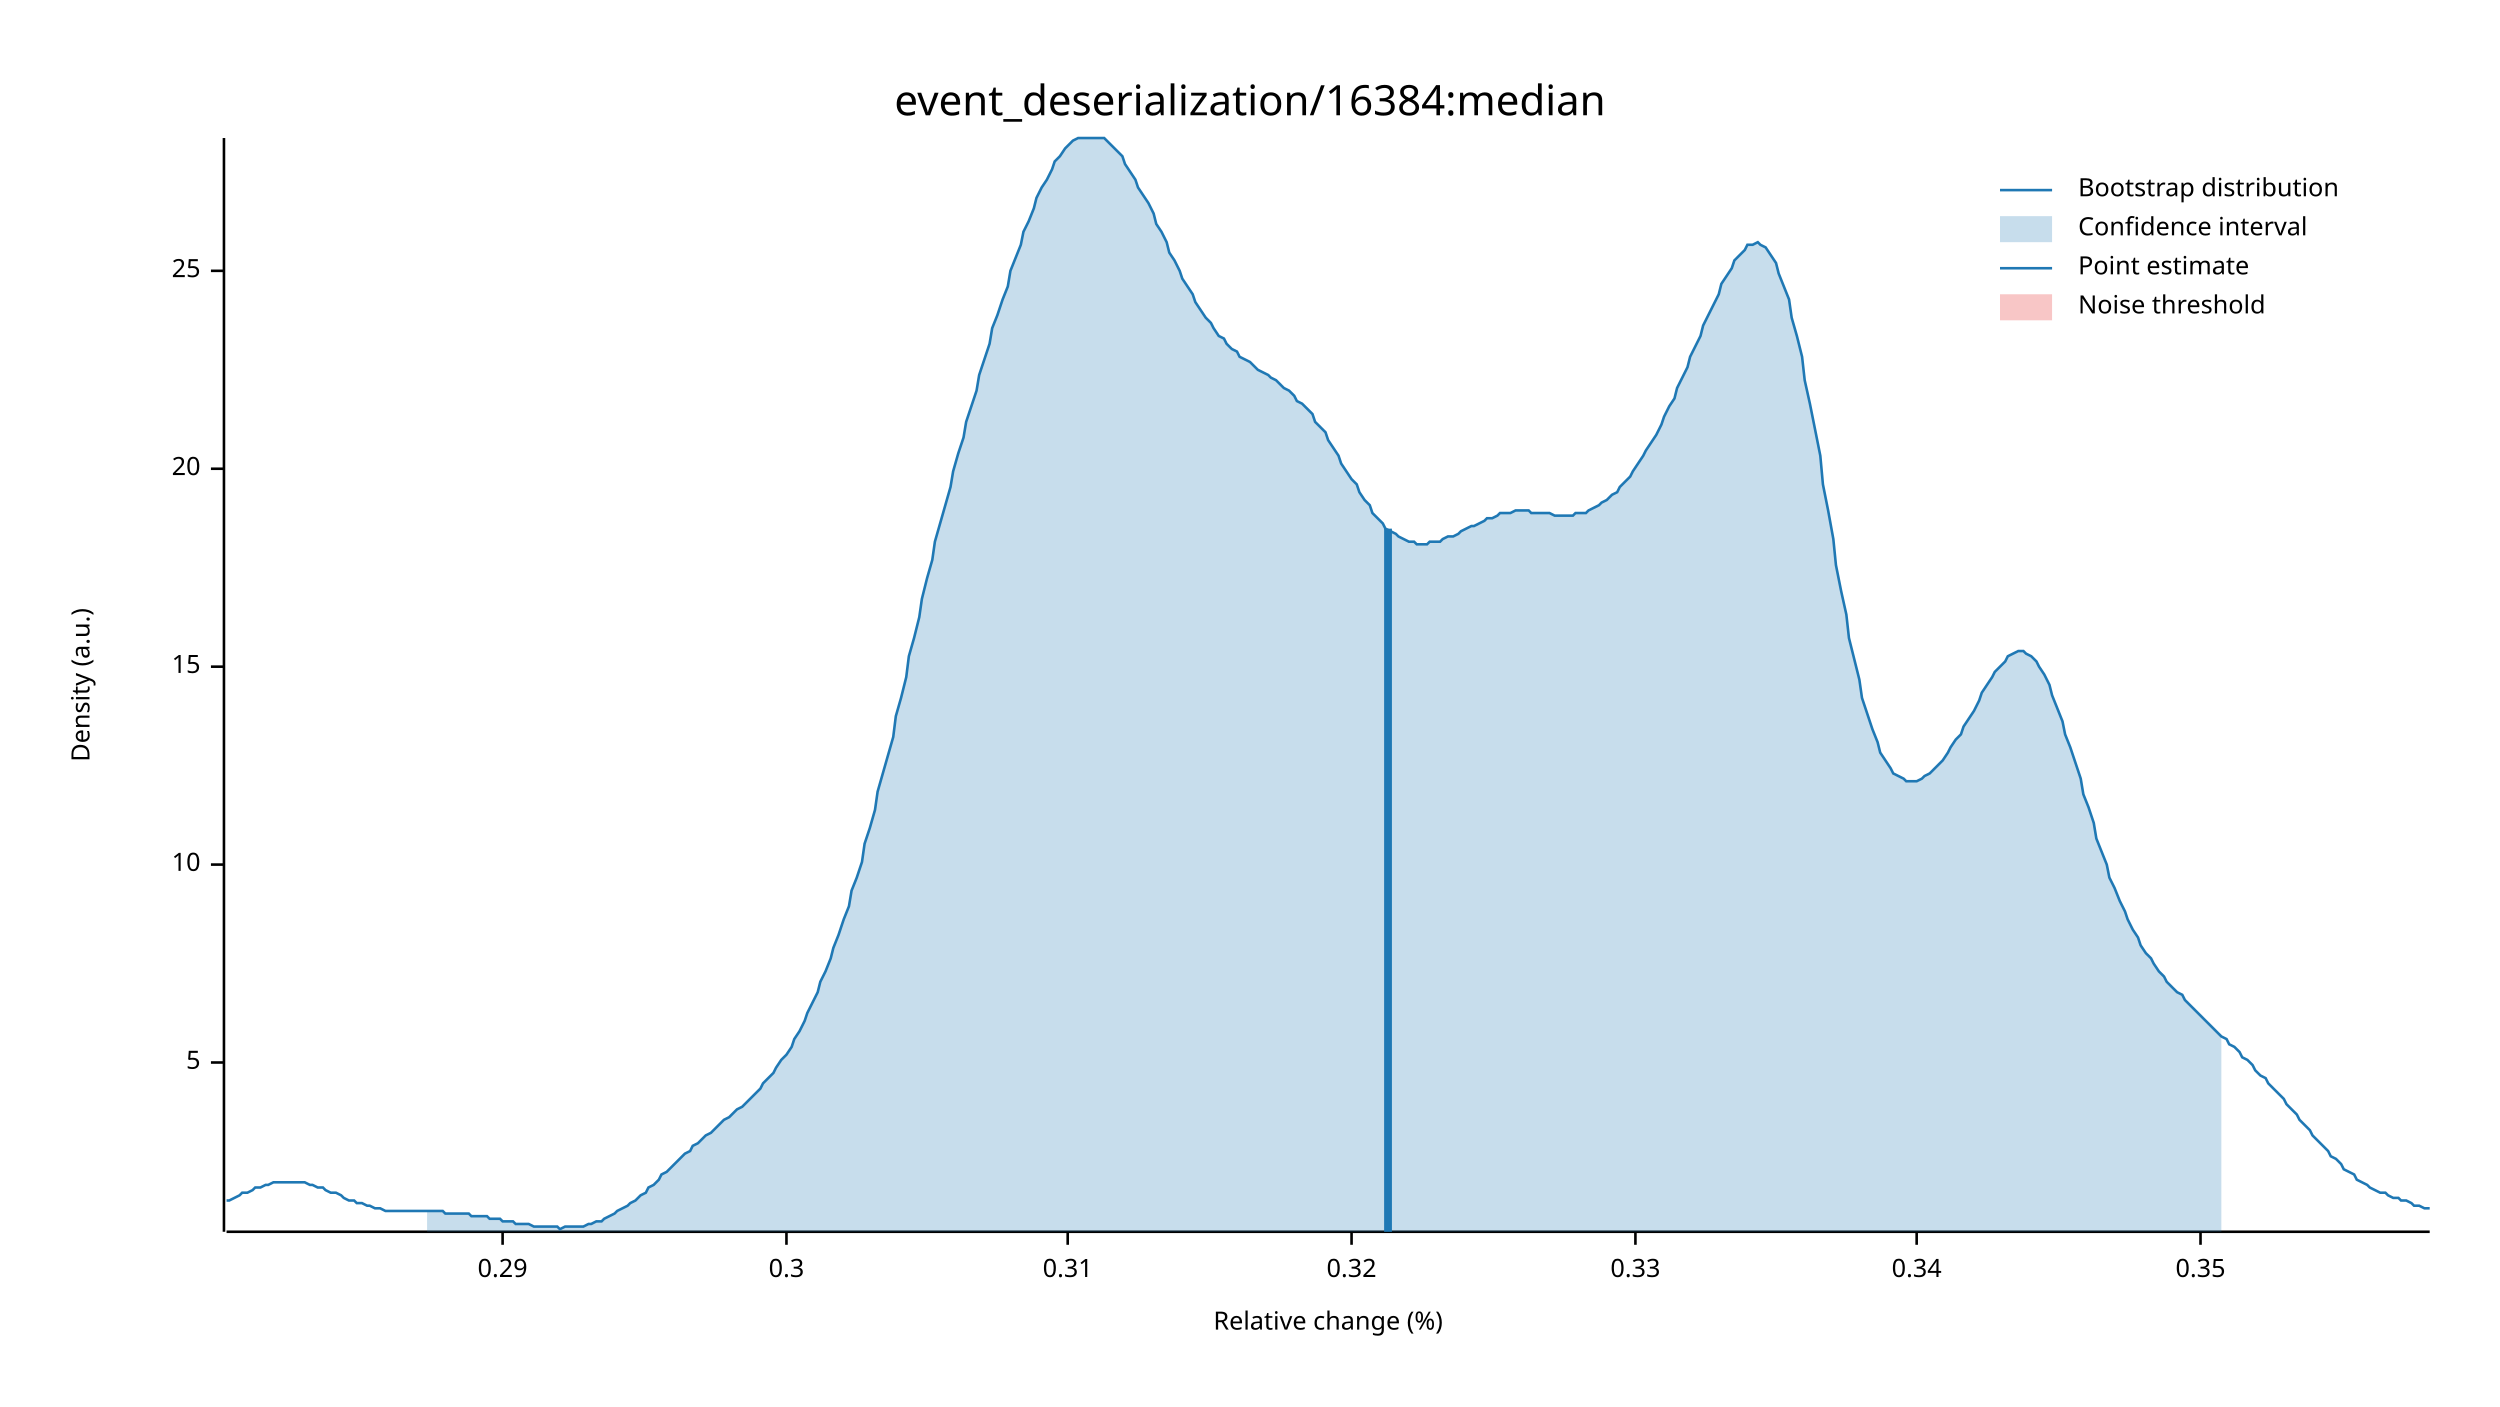
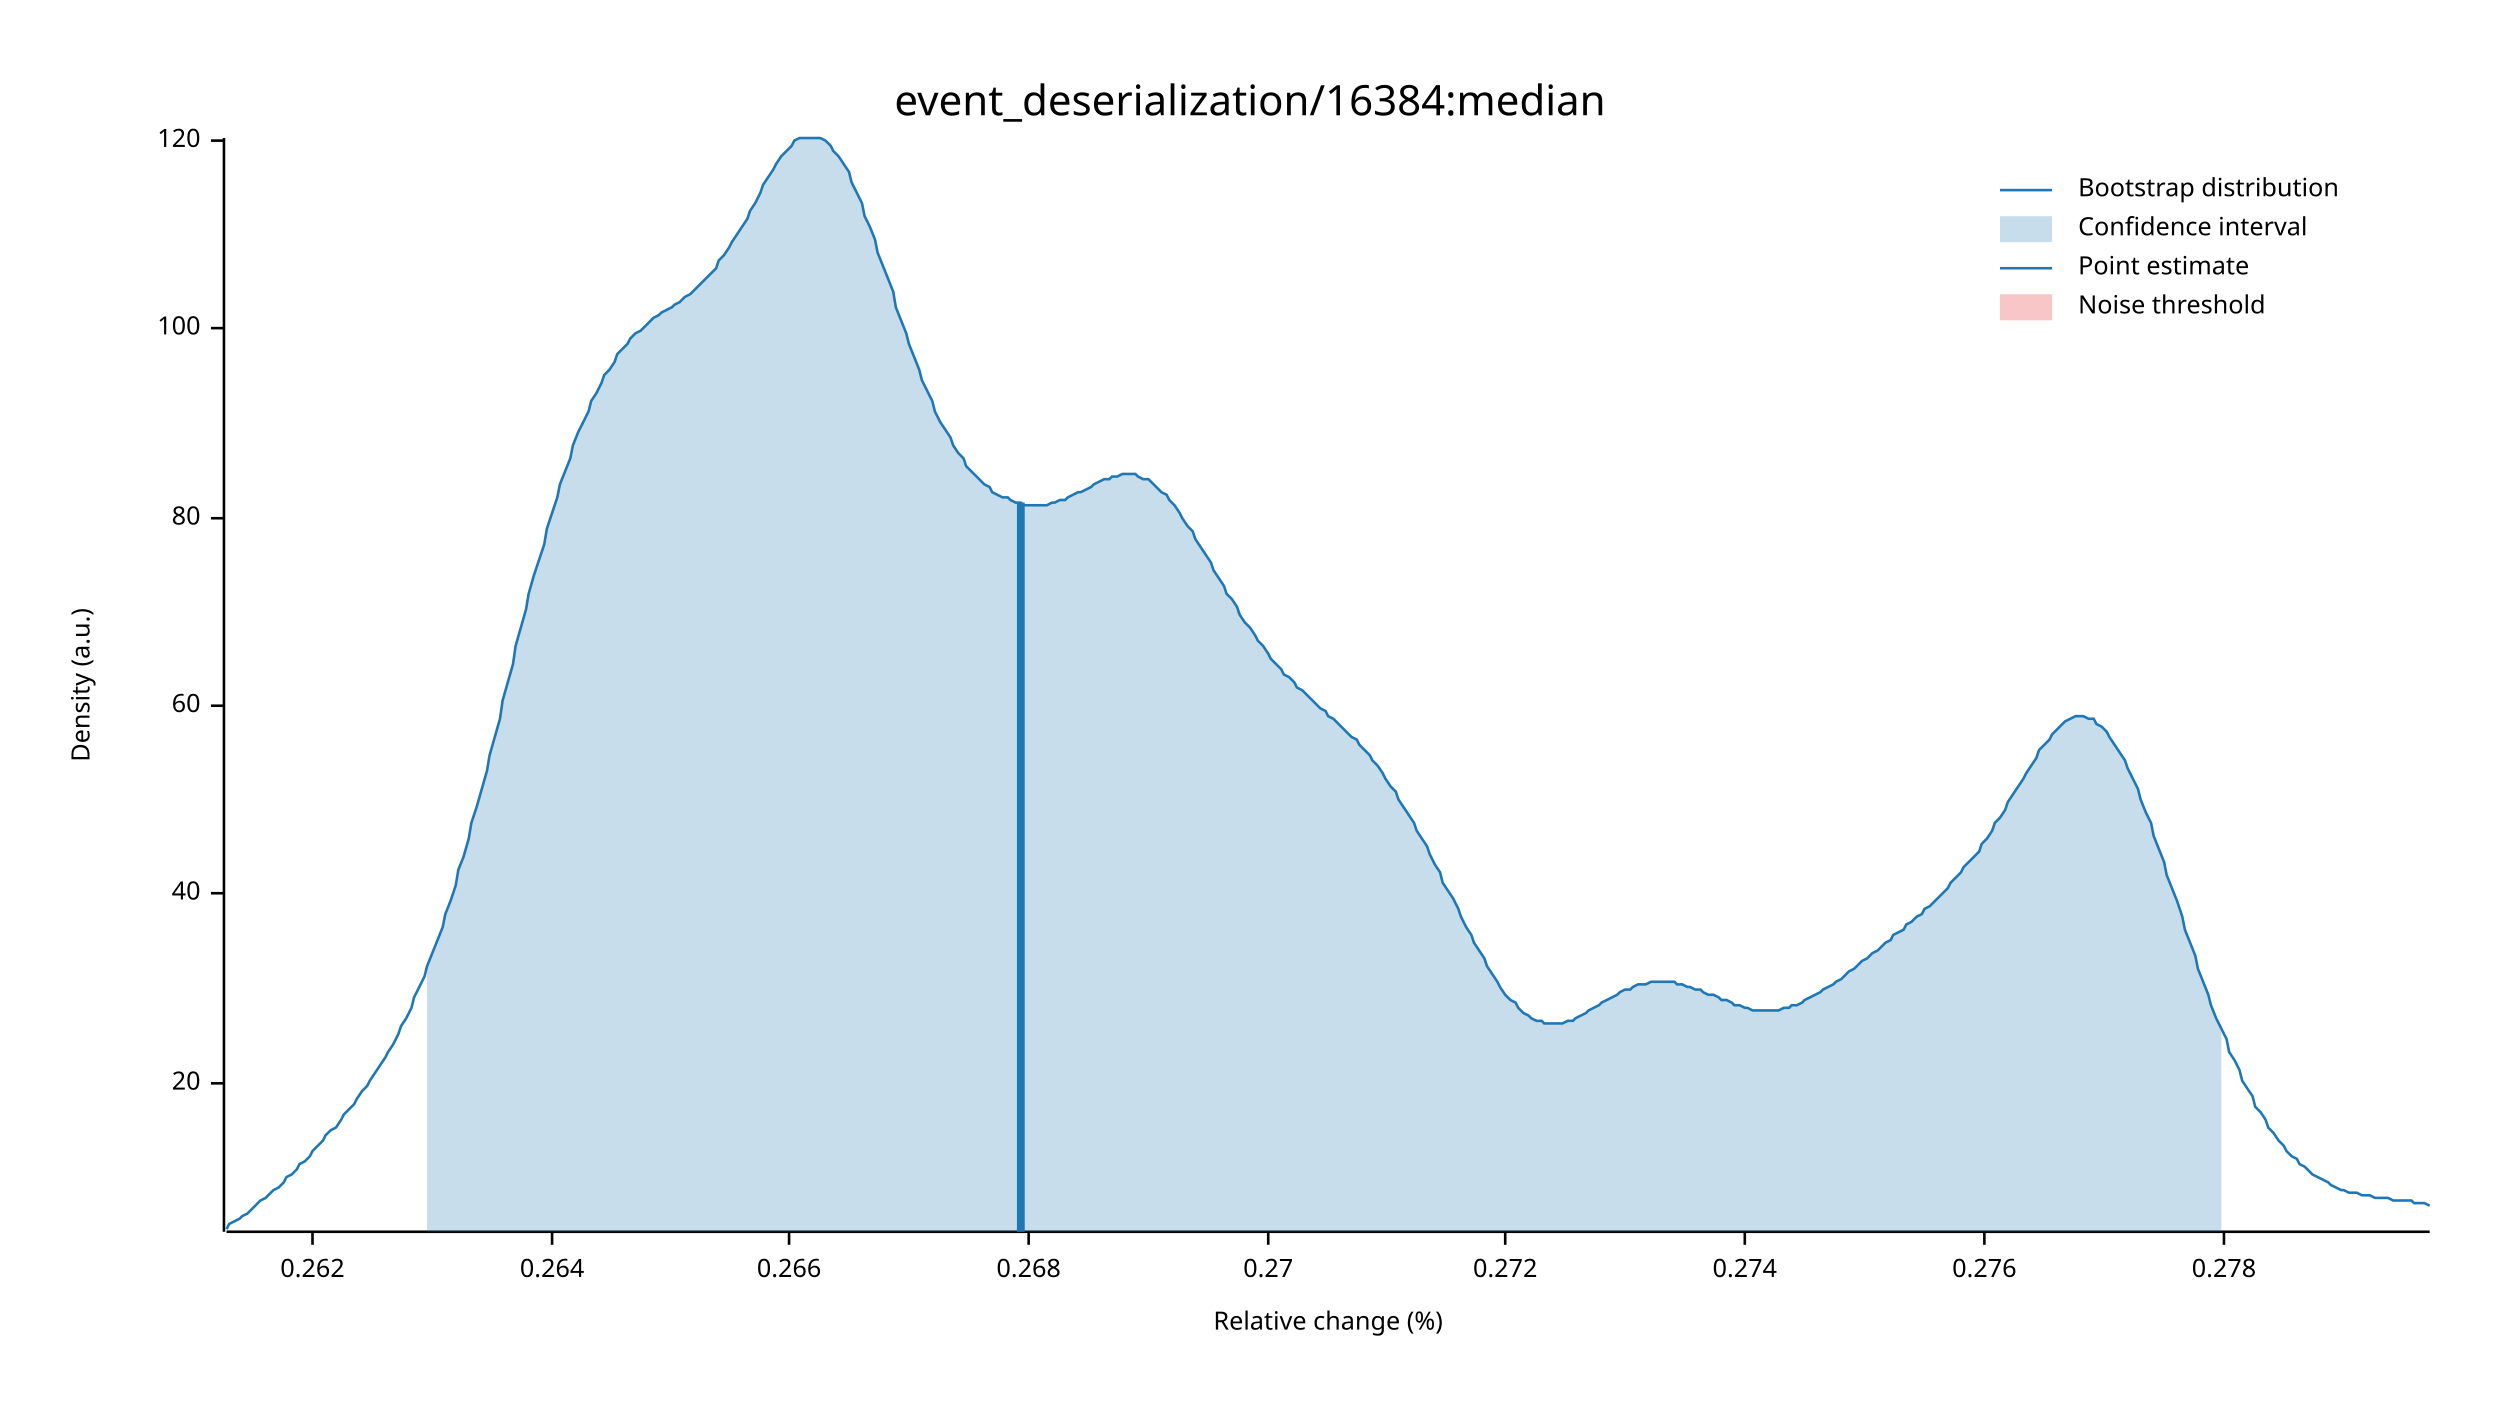
<svg xmlns="http://www.w3.org/2000/svg" width="960" height="540" viewBox="0 0 960 540">
  <text x="480" y="32" dy="0.76em" text-anchor="middle" font-family="sans-serif" font-size="16.129" opacity="1" fill="#000000">
event_deserialization/16384:median
</text>
  <text x="27" y="263" dy="0.76em" text-anchor="middle" font-family="sans-serif" font-size="9.677" opacity="1" fill="#000000" transform="rotate(270, 27, 263)">
Density (a.u.)
</text>
  <text x="510" y="513" dy="-0.5ex" text-anchor="middle" font-family="sans-serif" font-size="9.677" opacity="1" fill="#000000">
Relative change (%)
</text>
  <polyline fill="none" opacity="1" stroke="#000000" stroke-width="1" points="86,53 86,473 " />
-   <text x="77" y="408" dy="0.5ex" text-anchor="end" font-family="sans-serif" font-size="9.677" opacity="1" fill="#000000">
- 5
- </text>
-   <polyline fill="none" opacity="1" stroke="#000000" stroke-width="1" points="81,408 86,408 " />
-   <text x="77" y="332" dy="0.5ex" text-anchor="end" font-family="sans-serif" font-size="9.677" opacity="1" fill="#000000">
- 10
- </text>
-   <polyline fill="none" opacity="1" stroke="#000000" stroke-width="1" points="81,332 86,332 " />
-   <text x="77" y="256" dy="0.5ex" text-anchor="end" font-family="sans-serif" font-size="9.677" opacity="1" fill="#000000">
- 15
- </text>
-   <polyline fill="none" opacity="1" stroke="#000000" stroke-width="1" points="81,256 86,256 " />
-   <text x="77" y="180" dy="0.5ex" text-anchor="end" font-family="sans-serif" font-size="9.677" opacity="1" fill="#000000">
+   <text x="77" y="416" dy="0.5ex" text-anchor="end" font-family="sans-serif" font-size="9.677" opacity="1" fill="#000000">
20
</text>
-   <polyline fill="none" opacity="1" stroke="#000000" stroke-width="1" points="81,180 86,180 " />
-   <text x="77" y="104" dy="0.5ex" text-anchor="end" font-family="sans-serif" font-size="9.677" opacity="1" fill="#000000">
- 25
+   <polyline fill="none" opacity="1" stroke="#000000" stroke-width="1" points="81,416 86,416 " />
+   <text x="77" y="343" dy="0.5ex" text-anchor="end" font-family="sans-serif" font-size="9.677" opacity="1" fill="#000000">
+ 40
</text>
-   <polyline fill="none" opacity="1" stroke="#000000" stroke-width="1" points="81,104 86,104 " />
+   <polyline fill="none" opacity="1" stroke="#000000" stroke-width="1" points="81,343 86,343 " />
+   <text x="77" y="271" dy="0.5ex" text-anchor="end" font-family="sans-serif" font-size="9.677" opacity="1" fill="#000000">
+ 60
+ </text>
+   <polyline fill="none" opacity="1" stroke="#000000" stroke-width="1" points="81,271 86,271 " />
+   <text x="77" y="199" dy="0.5ex" text-anchor="end" font-family="sans-serif" font-size="9.677" opacity="1" fill="#000000">
+ 80
+ </text>
+   <polyline fill="none" opacity="1" stroke="#000000" stroke-width="1" points="81,199 86,199 " />
+   <text x="77" y="126" dy="0.5ex" text-anchor="end" font-family="sans-serif" font-size="9.677" opacity="1" fill="#000000">
+ 100
+ </text>
+   <polyline fill="none" opacity="1" stroke="#000000" stroke-width="1" points="81,126 86,126 " />
+   <text x="77" y="54" dy="0.5ex" text-anchor="end" font-family="sans-serif" font-size="9.677" opacity="1" fill="#000000">
+ 120
+ </text>
+   <polyline fill="none" opacity="1" stroke="#000000" stroke-width="1" points="81,54 86,54 " />
  <polyline fill="none" opacity="1" stroke="#000000" stroke-width="1" points="87,473 933,473 " />
-   <text x="193" y="483" dy="0.76em" text-anchor="middle" font-family="sans-serif" font-size="9.677" opacity="1" fill="#000000">
- 0.29
+   <text x="120" y="483" dy="0.76em" text-anchor="middle" font-family="sans-serif" font-size="9.677" opacity="1" fill="#000000">
+ 0.262
</text>
-   <polyline fill="none" opacity="1" stroke="#000000" stroke-width="1" points="193,473 193,478 " />
-   <text x="302" y="483" dy="0.76em" text-anchor="middle" font-family="sans-serif" font-size="9.677" opacity="1" fill="#000000">
- 0.3
+   <polyline fill="none" opacity="1" stroke="#000000" stroke-width="1" points="120,473 120,478 " />
+   <text x="212" y="483" dy="0.76em" text-anchor="middle" font-family="sans-serif" font-size="9.677" opacity="1" fill="#000000">
+ 0.264
</text>
-   <polyline fill="none" opacity="1" stroke="#000000" stroke-width="1" points="302,473 302,478 " />
-   <text x="410" y="483" dy="0.76em" text-anchor="middle" font-family="sans-serif" font-size="9.677" opacity="1" fill="#000000">
- 0.31
+   <polyline fill="none" opacity="1" stroke="#000000" stroke-width="1" points="212,473 212,478 " />
+   <text x="303" y="483" dy="0.76em" text-anchor="middle" font-family="sans-serif" font-size="9.677" opacity="1" fill="#000000">
+ 0.266
</text>
-   <polyline fill="none" opacity="1" stroke="#000000" stroke-width="1" points="410,473 410,478 " />
-   <text x="519" y="483" dy="0.76em" text-anchor="middle" font-family="sans-serif" font-size="9.677" opacity="1" fill="#000000">
- 0.32
+   <polyline fill="none" opacity="1" stroke="#000000" stroke-width="1" points="303,473 303,478 " />
+   <text x="395" y="483" dy="0.76em" text-anchor="middle" font-family="sans-serif" font-size="9.677" opacity="1" fill="#000000">
+ 0.268
</text>
-   <polyline fill="none" opacity="1" stroke="#000000" stroke-width="1" points="519,473 519,478 " />
-   <text x="628" y="483" dy="0.76em" text-anchor="middle" font-family="sans-serif" font-size="9.677" opacity="1" fill="#000000">
- 0.33
+   <polyline fill="none" opacity="1" stroke="#000000" stroke-width="1" points="395,473 395,478 " />
+   <text x="487" y="483" dy="0.76em" text-anchor="middle" font-family="sans-serif" font-size="9.677" opacity="1" fill="#000000">
+ 0.27
</text>
-   <polyline fill="none" opacity="1" stroke="#000000" stroke-width="1" points="628,473 628,478 " />
-   <text x="736" y="483" dy="0.76em" text-anchor="middle" font-family="sans-serif" font-size="9.677" opacity="1" fill="#000000">
- 0.34
+   <polyline fill="none" opacity="1" stroke="#000000" stroke-width="1" points="487,473 487,478 " />
+   <text x="578" y="483" dy="0.76em" text-anchor="middle" font-family="sans-serif" font-size="9.677" opacity="1" fill="#000000">
+ 0.272
</text>
-   <polyline fill="none" opacity="1" stroke="#000000" stroke-width="1" points="736,473 736,478 " />
-   <text x="845" y="483" dy="0.76em" text-anchor="middle" font-family="sans-serif" font-size="9.677" opacity="1" fill="#000000">
- 0.35
+   <polyline fill="none" opacity="1" stroke="#000000" stroke-width="1" points="578,473 578,478 " />
+   <text x="670" y="483" dy="0.76em" text-anchor="middle" font-family="sans-serif" font-size="9.677" opacity="1" fill="#000000">
+ 0.274
</text>
-   <polyline fill="none" opacity="1" stroke="#000000" stroke-width="1" points="845,473 845,478 " />
-   <polyline fill="none" opacity="1" stroke="#1F78B4" stroke-width="1" points="87,461 88,461 90,460 92,459 93,458 95,458 97,457 98,456 100,456 102,455 103,455 105,454 107,454 109,454 110,454 112,454 114,454 115,454 117,454 119,455 120,455 122,456 124,456 125,457 127,458 129,458 131,459 132,460 134,461 136,461 137,462 139,462 141,463 142,463 144,464 146,464 148,465 149,465 151,465 153,465 154,465 156,465 158,465 159,465 161,465 163,465 164,465 166,465 168,465 170,465 171,466 173,466 175,466 176,466 178,466 180,466 181,467 183,467 185,467 187,467 188,468 190,468 192,468 193,469 195,469 197,469 198,470 200,470 202,470 203,470 205,471 207,471 209,471 210,471 212,471 214,471 215,472 217,471 219,471 220,471 222,471 224,471 226,470 227,470 229,469 231,469 232,468 234,467 236,466 237,465 239,464 241,463 242,462 244,461 246,459 248,458 249,456 251,455 253,453 254,451 256,450 258,448 259,447 261,445 263,443 265,442 266,440 268,439 270,437 271,436 273,435 275,433 276,432 278,430 280,429 281,428 283,426 285,425 287,423 288,422 290,420 292,418 293,416 295,414 297,412 298,410 300,407 302,405 304,402 305,399 307,396 309,392 310,389 312,385 314,381 315,377 317,373 319,368 320,364 322,359 324,353 326,348 327,342 329,337 331,331 332,324 334,318 336,311 337,304 339,297 341,290 343,283 344,275 346,268 348,260 349,252 351,245 353,237 354,230 356,222 358,215 359,208 361,201 363,194 365,187 366,181 368,174 370,168 371,162 373,156 375,150 376,144 378,138 380,132 381,126 383,121 385,115 387,110 388,104 390,99 392,94 393,89 395,85 397,80 398,76 400,72 402,69 404,65 405,62 407,60 409,57 410,56 412,54 414,53 415,53 417,53 419,53 420,53 422,53 424,53 426,55 427,56 429,58 431,60 432,63 434,66 436,69 437,72 439,75 441,78 443,82 444,86 446,89 448,93 449,97 451,100 453,104 454,107 456,110 458,113 459,116 461,119 463,122 465,124 466,126 468,129 470,130 471,132 473,134 475,135 476,137 478,138 480,139 482,141 483,142 485,143 487,144 488,145 490,146 492,148 493,149 495,150 497,152 498,154 500,155 502,157 504,159 505,162 507,164 509,166 510,169 512,172 514,175 515,178 517,181 519,184 521,186 522,189 524,192 526,194 527,197 529,199 531,201 532,203 534,204 536,205 537,206 539,207 541,208 543,208 544,209 546,209 548,209 549,208 551,208 553,208 554,207 556,206 558,206 560,205 561,204 563,203 565,202 566,202 568,201 570,200 571,199 573,199 575,198 576,197 578,197 580,197 582,196 583,196 585,196 587,196 588,197 590,197 592,197 593,197 595,197 597,198 599,198 600,198 602,198 604,198 605,197 607,197 609,197 610,196 612,195 614,194 615,193 617,192 619,190 621,189 622,187 624,185 626,183 627,181 629,178 631,175 632,173 634,170 636,167 638,163 639,160 641,156 643,153 644,149 646,145 648,141 649,137 651,133 653,129 654,125 656,121 658,117 660,113 661,109 663,106 665,103 666,100 668,98 670,96 671,94 673,94 675,93 676,94 678,95 680,98 682,101 683,105 685,110 687,115 688,122 690,129 692,137 693,146 695,155 697,165 699,175 700,186 702,196 704,207 705,217 707,227 709,236 710,245 712,253 714,261 715,268 717,274 719,280 721,285 722,289 724,292 726,295 727,297 729,298 731,299 732,300 734,300 736,300 738,299 739,298 741,297 743,295 744,294 746,292 748,289 749,287 751,284 753,282 754,279 756,276 758,273 760,269 761,266 763,263 765,260 766,258 768,256 770,254 771,252 773,251 775,250 777,250 778,251 780,252 782,254 783,256 785,259 787,263 788,267 790,272 792,277 793,282 795,287 797,293 799,299 800,305 802,310 804,316 805,322 807,327 809,332 810,337 812,341 814,346 816,350 817,353 819,357 821,360 822,363 824,366 826,368 827,370 829,373 831,375 832,377 834,379 836,381 838,382 839,384 841,386 843,388 844,389 846,391 848,393 849,394 851,396 853,398 855,399 856,401 858,402 860,404 861,406 863,407 865,409 866,411 868,413 870,414 871,416 873,418 875,420 877,422 878,424 880,426 882,428 883,430 885,432 887,434 888,436 890,438 892,440 894,442 895,444 897,445 899,447 900,449 902,450 904,451 905,453 907,454 909,455 910,456 912,457 914,458 916,458 917,459 919,460 921,460 922,461 924,461 926,462 927,463 929,463 931,464 933,464 " />
-   <polygon opacity="0.25" fill="#1F78B4" points="164,465 166,465 168,465 170,465 171,466 173,466 175,466 176,466 178,466 180,466 181,467 183,467 185,467 187,467 188,468 190,468 192,468 193,469 195,469 197,469 198,470 200,470 202,470 203,470 205,471 207,471 209,471 210,471 212,471 214,471 215,472 217,471 219,471 220,471 222,471 224,471 226,470 227,470 229,469 231,469 232,468 234,467 236,466 237,465 239,464 241,463 242,462 244,461 246,459 248,458 249,456 251,455 253,453 254,451 256,450 258,448 259,447 261,445 263,443 265,442 266,440 268,439 270,437 271,436 273,435 275,433 276,432 278,430 280,429 281,428 283,426 285,425 287,423 288,422 290,420 292,418 293,416 295,414 297,412 298,410 300,407 302,405 304,402 305,399 307,396 309,392 310,389 312,385 314,381 315,377 317,373 319,368 320,364 322,359 324,353 326,348 327,342 329,337 331,331 332,324 334,318 336,311 337,304 339,297 341,290 343,283 344,275 346,268 348,260 349,252 351,245 353,237 354,230 356,222 358,215 359,208 361,201 363,194 365,187 366,181 368,174 370,168 371,162 373,156 375,150 376,144 378,138 380,132 381,126 383,121 385,115 387,110 388,104 390,99 392,94 393,89 395,85 397,80 398,76 400,72 402,69 404,65 405,62 407,60 409,57 410,56 412,54 414,53 415,53 417,53 419,53 420,53 422,53 424,53 426,55 427,56 429,58 431,60 432,63 434,66 436,69 437,72 439,75 441,78 443,82 444,86 446,89 448,93 449,97 451,100 453,104 454,107 456,110 458,113 459,116 461,119 463,122 465,124 466,126 468,129 470,130 471,132 473,134 475,135 476,137 478,138 480,139 482,141 483,142 485,143 487,144 488,145 490,146 492,148 493,149 495,150 497,152 498,154 500,155 502,157 504,159 505,162 507,164 509,166 510,169 512,172 514,175 515,178 517,181 519,184 521,186 522,189 524,192 526,194 527,197 529,199 531,201 532,203 534,204 536,205 537,206 539,207 541,208 543,208 544,209 546,209 548,209 549,208 551,208 553,208 554,207 556,206 558,206 560,205 561,204 563,203 565,202 566,202 568,201 570,200 571,199 573,199 575,198 576,197 578,197 580,197 582,196 583,196 585,196 587,196 588,197 590,197 592,197 593,197 595,197 597,198 599,198 600,198 602,198 604,198 605,197 607,197 609,197 610,196 612,195 614,194 615,193 617,192 619,190 621,189 622,187 624,185 626,183 627,181 629,178 631,175 632,173 634,170 636,167 638,163 639,160 641,156 643,153 644,149 646,145 648,141 649,137 651,133 653,129 654,125 656,121 658,117 660,113 661,109 663,106 665,103 666,100 668,98 670,96 671,94 673,94 675,93 676,94 678,95 680,98 682,101 683,105 685,110 687,115 688,122 690,129 692,137 693,146 695,155 697,165 699,175 700,186 702,196 704,207 705,217 707,227 709,236 710,245 712,253 714,261 715,268 717,274 719,280 721,285 722,289 724,292 726,295 727,297 729,298 731,299 732,300 734,300 736,300 738,299 739,298 741,297 743,295 744,294 746,292 748,289 749,287 751,284 753,282 754,279 756,276 758,273 760,269 761,266 763,263 765,260 766,258 768,256 770,254 771,252 773,251 775,250 777,250 778,251 780,252 782,254 783,256 785,259 787,263 788,267 790,272 792,277 793,282 795,287 797,293 799,299 800,305 802,310 804,316 805,322 807,327 809,332 810,337 812,341 814,346 816,350 817,353 819,357 821,360 822,363 824,366 826,368 827,370 829,373 831,375 832,377 834,379 836,381 838,382 839,384 841,386 843,388 844,389 846,391 848,393 849,394 851,396 853,398 853,473 164,473 " />
-   <polyline fill="none" opacity="1" stroke="#1F78B4" stroke-width="3" points="533,473 533,203 " />
+   <polyline fill="none" opacity="1" stroke="#000000" stroke-width="1" points="670,473 670,478 " />
+   <text x="762" y="483" dy="0.76em" text-anchor="middle" font-family="sans-serif" font-size="9.677" opacity="1" fill="#000000">
+ 0.276
+ </text>
+   <polyline fill="none" opacity="1" stroke="#000000" stroke-width="1" points="762,473 762,478 " />
+   <text x="854" y="483" dy="0.76em" text-anchor="middle" font-family="sans-serif" font-size="9.677" opacity="1" fill="#000000">
+ 0.278
+ </text>
+   <polyline fill="none" opacity="1" stroke="#000000" stroke-width="1" points="854,473 854,478 " />
+   <polyline fill="none" opacity="1" stroke="#1F78B4" stroke-width="1" points="87,472 88,470 90,469 92,468 93,467 95,466 97,464 98,463 100,461 102,460 103,459 105,457 107,456 109,454 110,452 112,451 114,449 115,447 117,446 119,444 120,442 122,440 124,438 125,436 127,434 129,433 131,430 132,428 134,426 136,424 137,422 139,419 141,417 142,415 144,412 146,409 148,406 149,404 151,401 153,397 154,394 156,391 158,387 159,383 161,379 163,375 164,371 166,366 168,361 170,356 171,351 173,346 175,340 176,334 178,329 180,322 181,316 183,310 185,303 187,296 188,290 190,283 192,276 193,269 195,262 197,255 198,248 200,241 202,234 203,228 205,221 207,215 209,209 210,203 212,197 214,191 215,186 217,181 219,176 220,171 222,166 224,162 226,158 227,154 229,151 231,147 232,144 234,142 236,139 237,136 239,134 241,132 242,130 244,128 246,127 248,125 249,124 251,122 253,121 254,120 256,119 258,118 259,117 261,116 263,114 265,113 266,112 268,110 270,108 271,107 273,105 275,103 276,100 278,98 280,95 281,93 283,90 285,87 287,84 288,81 290,78 292,74 293,71 295,68 297,65 298,63 300,60 302,58 304,56 305,54 307,53 309,53 310,53 312,53 314,53 315,53 317,54 319,56 320,58 322,60 324,63 326,66 327,70 329,74 331,78 332,83 334,87 336,92 337,97 339,102 341,107 343,112 344,118 346,123 348,128 349,132 351,137 353,142 354,146 356,150 358,154 359,158 361,162 363,165 365,168 366,171 368,174 370,176 371,179 373,181 375,183 376,184 378,186 380,187 381,189 383,190 385,191 387,191 388,192 390,193 392,193 393,194 395,194 397,194 398,194 400,194 402,194 404,193 405,193 407,192 409,192 410,191 412,190 414,189 415,189 417,188 419,187 420,186 422,185 424,184 426,184 427,183 429,183 431,182 432,182 434,182 436,182 437,183 439,184 441,184 443,186 444,187 446,189 448,190 449,192 451,194 453,197 454,199 456,202 458,204 459,207 461,210 463,213 465,216 466,219 468,222 470,225 471,228 473,230 475,233 476,236 478,239 480,241 482,244 483,246 485,248 487,251 488,253 490,255 492,257 493,259 495,260 497,262 498,264 500,265 502,267 504,269 505,270 507,272 509,273 510,275 512,276 514,278 515,279 517,281 519,283 521,284 522,286 524,288 526,290 527,292 529,294 531,297 532,299 534,302 536,304 537,307 539,310 541,313 543,316 544,319 546,322 548,325 549,328 551,332 553,335 554,339 556,342 558,345 560,349 561,352 563,356 565,359 566,362 568,365 570,368 571,371 573,374 575,377 576,379 578,382 580,384 582,385 583,387 585,389 587,390 588,391 590,392 592,392 593,393 595,393 597,393 599,393 600,393 602,392 604,392 605,391 607,390 609,389 610,388 612,387 614,386 615,385 617,384 619,383 621,382 622,381 624,380 626,380 627,379 629,378 631,378 632,378 634,377 636,377 638,377 639,377 641,377 643,377 644,378 646,378 648,379 649,379 651,380 653,380 654,381 656,382 658,382 660,383 661,384 663,384 665,385 666,386 668,386 670,387 671,387 673,388 675,388 676,388 678,388 680,388 682,388 683,388 685,387 687,387 688,386 690,386 692,385 693,384 695,383 697,382 699,381 700,380 702,379 704,378 705,377 707,376 709,374 710,373 712,372 714,370 715,369 717,368 719,366 721,365 722,364 724,362 726,361 727,359 729,358 731,357 732,355 734,354 736,352 738,351 739,349 741,348 743,346 744,345 746,343 748,341 749,339 751,337 753,335 754,333 756,331 758,329 760,327 761,324 763,322 765,319 766,316 768,314 770,311 771,308 773,305 775,302 777,299 778,297 780,294 782,291 783,288 785,286 787,284 788,282 790,280 792,278 793,277 795,276 797,275 799,275 800,275 802,276 804,276 805,278 807,279 809,281 810,283 812,286 814,289 816,292 817,295 819,299 821,303 822,307 824,312 826,316 827,321 829,326 831,331 832,336 834,341 836,346 838,352 839,357 841,362 843,367 844,372 846,377 848,382 849,386 851,391 853,395 855,399 856,404 858,407 860,411 861,415 863,418 865,421 866,425 868,427 870,430 871,433 873,435 875,438 877,440 878,442 880,444 882,445 883,447 885,448 887,450 888,451 890,452 892,453 894,454 895,455 897,456 899,457 900,457 902,458 904,458 905,458 907,459 909,459 910,459 912,460 914,460 916,460 917,460 919,461 921,461 922,461 924,461 926,461 927,462 929,462 931,462 933,463 " />
+   <polygon opacity="0.25" fill="#1F78B4" points="164,371 166,366 168,361 170,356 171,351 173,346 175,340 176,334 178,329 180,322 181,316 183,310 185,303 187,296 188,290 190,283 192,276 193,269 195,262 197,255 198,248 200,241 202,234 203,228 205,221 207,215 209,209 210,203 212,197 214,191 215,186 217,181 219,176 220,171 222,166 224,162 226,158 227,154 229,151 231,147 232,144 234,142 236,139 237,136 239,134 241,132 242,130 244,128 246,127 248,125 249,124 251,122 253,121 254,120 256,119 258,118 259,117 261,116 263,114 265,113 266,112 268,110 270,108 271,107 273,105 275,103 276,100 278,98 280,95 281,93 283,90 285,87 287,84 288,81 290,78 292,74 293,71 295,68 297,65 298,63 300,60 302,58 304,56 305,54 307,53 309,53 310,53 312,53 314,53 315,53 317,54 319,56 320,58 322,60 324,63 326,66 327,70 329,74 331,78 332,83 334,87 336,92 337,97 339,102 341,107 343,112 344,118 346,123 348,128 349,132 351,137 353,142 354,146 356,150 358,154 359,158 361,162 363,165 365,168 366,171 368,174 370,176 371,179 373,181 375,183 376,184 378,186 380,187 381,189 383,190 385,191 387,191 388,192 390,193 392,193 393,194 395,194 397,194 398,194 400,194 402,194 404,193 405,193 407,192 409,192 410,191 412,190 414,189 415,189 417,188 419,187 420,186 422,185 424,184 426,184 427,183 429,183 431,182 432,182 434,182 436,182 437,183 439,184 441,184 443,186 444,187 446,189 448,190 449,192 451,194 453,197 454,199 456,202 458,204 459,207 461,210 463,213 465,216 466,219 468,222 470,225 471,228 473,230 475,233 476,236 478,239 480,241 482,244 483,246 485,248 487,251 488,253 490,255 492,257 493,259 495,260 497,262 498,264 500,265 502,267 504,269 505,270 507,272 509,273 510,275 512,276 514,278 515,279 517,281 519,283 521,284 522,286 524,288 526,290 527,292 529,294 531,297 532,299 534,302 536,304 537,307 539,310 541,313 543,316 544,319 546,322 548,325 549,328 551,332 553,335 554,339 556,342 558,345 560,349 561,352 563,356 565,359 566,362 568,365 570,368 571,371 573,374 575,377 576,379 578,382 580,384 582,385 583,387 585,389 587,390 588,391 590,392 592,392 593,393 595,393 597,393 599,393 600,393 602,392 604,392 605,391 607,390 609,389 610,388 612,387 614,386 615,385 617,384 619,383 621,382 622,381 624,380 626,380 627,379 629,378 631,378 632,378 634,377 636,377 638,377 639,377 641,377 643,377 644,378 646,378 648,379 649,379 651,380 653,380 654,381 656,382 658,382 660,383 661,384 663,384 665,385 666,386 668,386 670,387 671,387 673,388 675,388 676,388 678,388 680,388 682,388 683,388 685,387 687,387 688,386 690,386 692,385 693,384 695,383 697,382 699,381 700,380 702,379 704,378 705,377 707,376 709,374 710,373 712,372 714,370 715,369 717,368 719,366 721,365 722,364 724,362 726,361 727,359 729,358 731,357 732,355 734,354 736,352 738,351 739,349 741,348 743,346 744,345 746,343 748,341 749,339 751,337 753,335 754,333 756,331 758,329 760,327 761,324 763,322 765,319 766,316 768,314 770,311 771,308 773,305 775,302 777,299 778,297 780,294 782,291 783,288 785,286 787,284 788,282 790,280 792,278 793,277 795,276 797,275 799,275 800,275 802,276 804,276 805,278 807,279 809,281 810,283 812,286 814,289 816,292 817,295 819,299 821,303 822,307 824,312 826,316 827,321 829,326 831,331 832,336 834,341 836,346 838,352 839,357 841,362 843,367 844,372 846,377 848,382 849,386 851,391 853,395 853,473 164,473 " />
+   <polyline fill="none" opacity="1" stroke="#1F78B4" stroke-width="3" points="392,473 392,193 " />
  <rect x="510" y="53" width="0" height="419" opacity="0.1" fill="#E31A1C" stroke="none" />
  <text x="798" y="68" dy="0.76em" text-anchor="start" font-family="sans-serif" font-size="9.677" opacity="1" fill="#000000">
Bootstrap distribution
</text>
  <text x="798" y="83" dy="0.76em" text-anchor="start" font-family="sans-serif" font-size="9.677" opacity="1" fill="#000000">
Confidence interval
</text>
  <text x="798" y="98" dy="0.76em" text-anchor="start" font-family="sans-serif" font-size="9.677" opacity="1" fill="#000000">
Point estimate
</text>
  <text x="798" y="113" dy="0.76em" text-anchor="start" font-family="sans-serif" font-size="9.677" opacity="1" fill="#000000">
Noise threshold
</text>
  <polyline fill="none" opacity="1" stroke="#1F78B4" stroke-width="1" points="768,73 788,73 " />
  <rect x="768" y="83" width="20" height="10" opacity="0.25" fill="#1F78B4" stroke="none" />
  <polyline fill="none" opacity="1" stroke="#1F78B4" stroke-width="1" points="768,103 788,103 " />
  <rect x="768" y="113" width="20" height="10" opacity="0.25" fill="#E31A1C" stroke="none" />
</svg>
